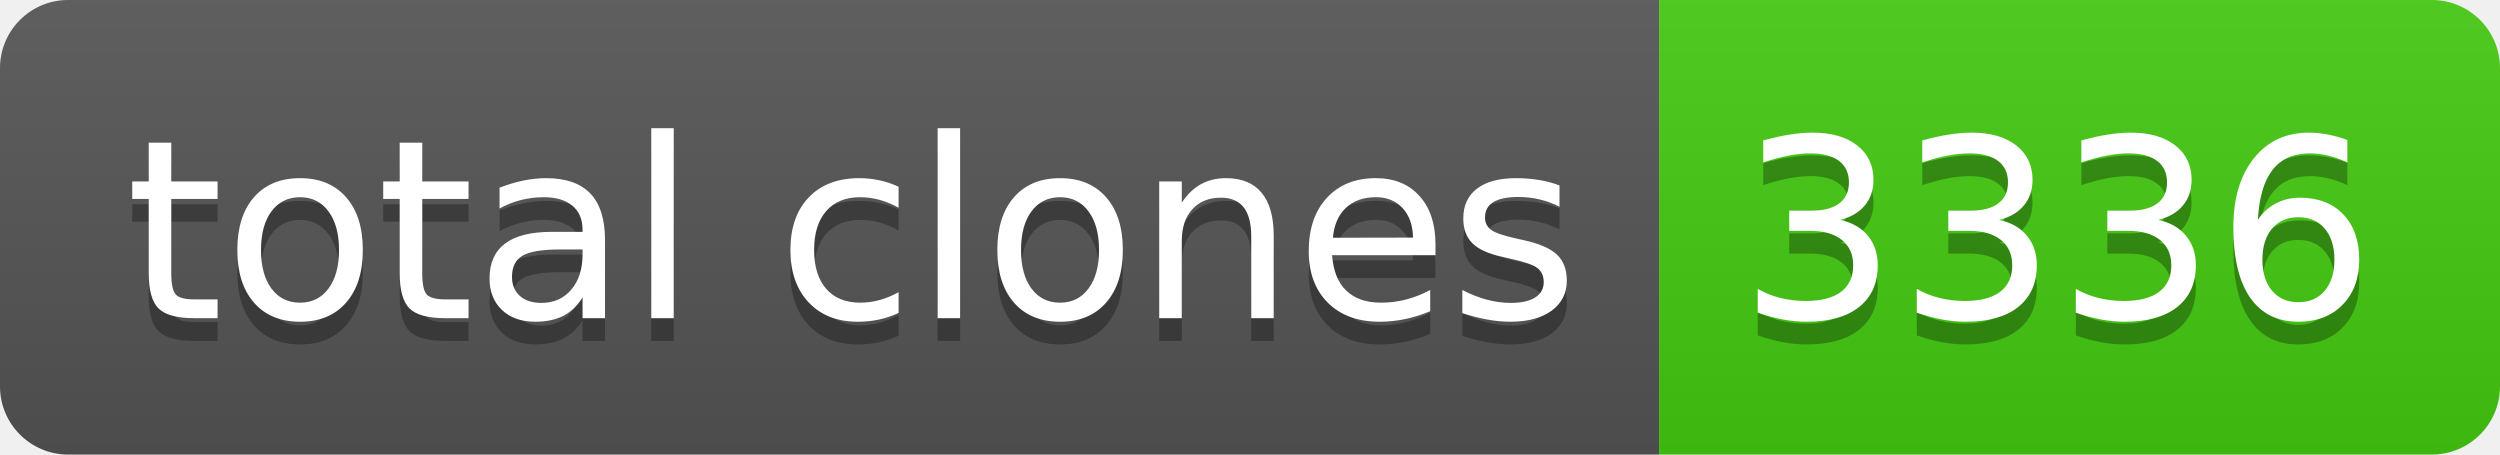
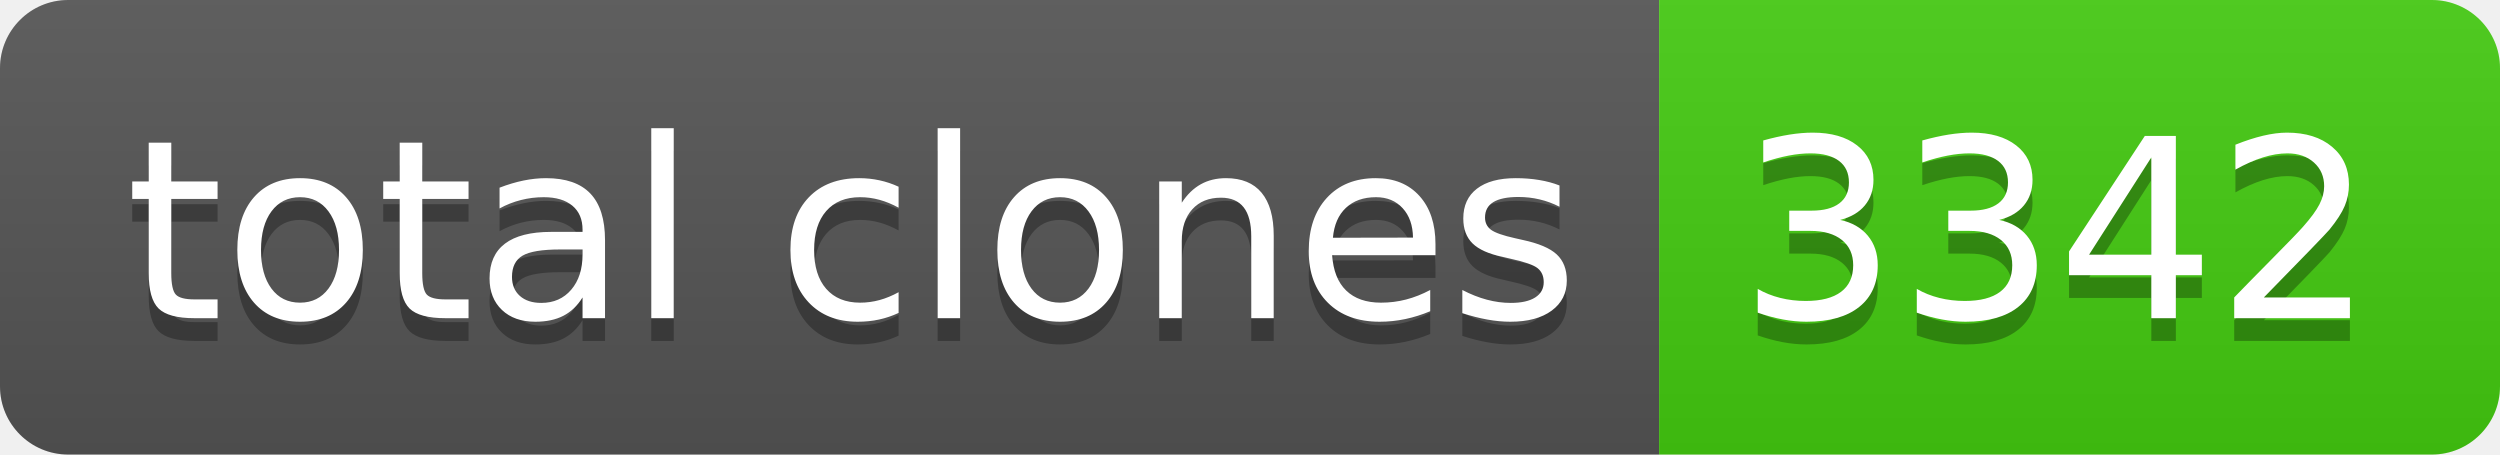
- <svg xmlns="http://www.w3.org/2000/svg" width="110" height="20" role="img" aria-label="total clones: 3336">
+ <svg xmlns="http://www.w3.org/2000/svg" width="110" height="20" role="img" aria-label="total clones: 3342">
  <linearGradient id="s" x2="0" y2="100%">
    <stop offset="0" stop-color="#bbb" stop-opacity=".1" />
    <stop offset="1" stop-opacity=".1" />
  </linearGradient>
  <clipPath id="r">
    <rect width="110" height="20" rx="3" fill="#fff" />
  </clipPath>
  <g clip-path="url(#r)">
    <rect width="73" height="20" fill="#555" />
    <rect x="73" width="37" height="20" fill="#4c1" />
    <rect width="110" height="20" fill="url(#s)" />
  </g>
  <g fill="#fff" text-anchor="middle" font-family="Verdana,Geneva,DejaVu Sans,sans-serif" text-rendering="geometricPrecision" font-size="110">
    <text aria-hidden="true" x="375" y="150" fill="#010101" fill-opacity=".3" transform="scale(.1)" textLength="630">total clones</text>
    <text x="375" y="140" transform="scale(.1)" fill="#fff" textLength="630">total clones</text>
-     <text aria-hidden="true" x="905" y="150" fill="#010101" fill-opacity=".3" transform="scale(.1)" textLength="270">3336</text>
-     <text x="905" y="140" transform="scale(.1)" fill="#fff" textLength="270">3336</text>
+     <text aria-hidden="true" x="905" y="150" fill="#010101" fill-opacity=".3" transform="scale(.1)" textLength="270">3342</text>
+     <text x="905" y="140" transform="scale(.1)" fill="#fff" textLength="270">3342</text>
  </g>
</svg>
